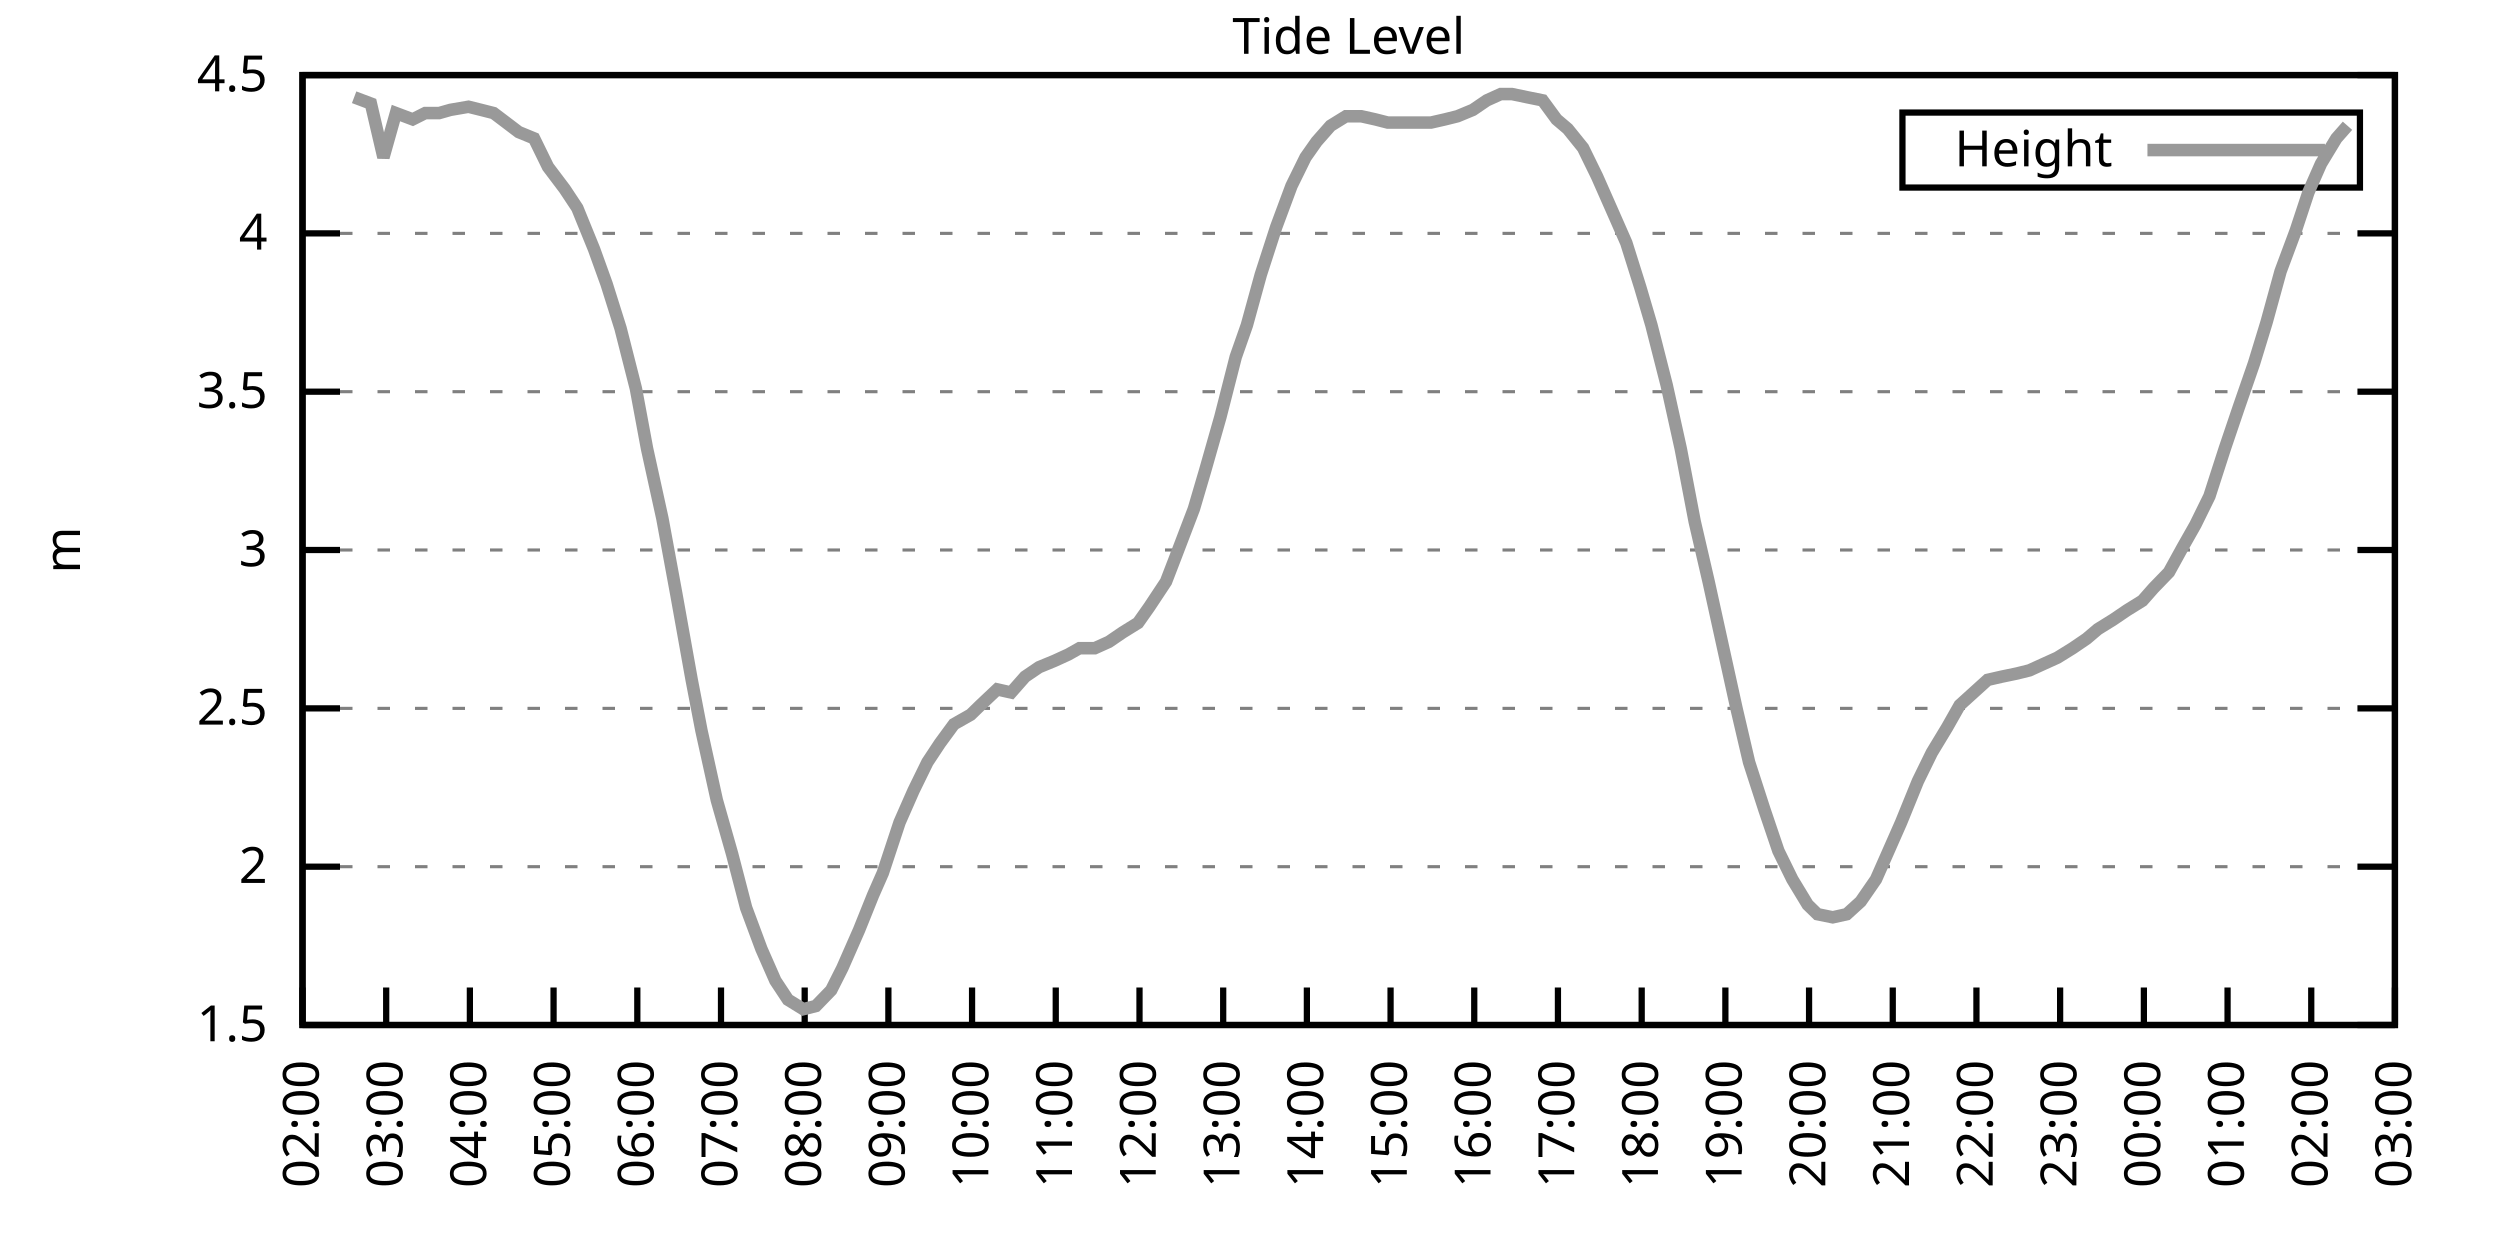
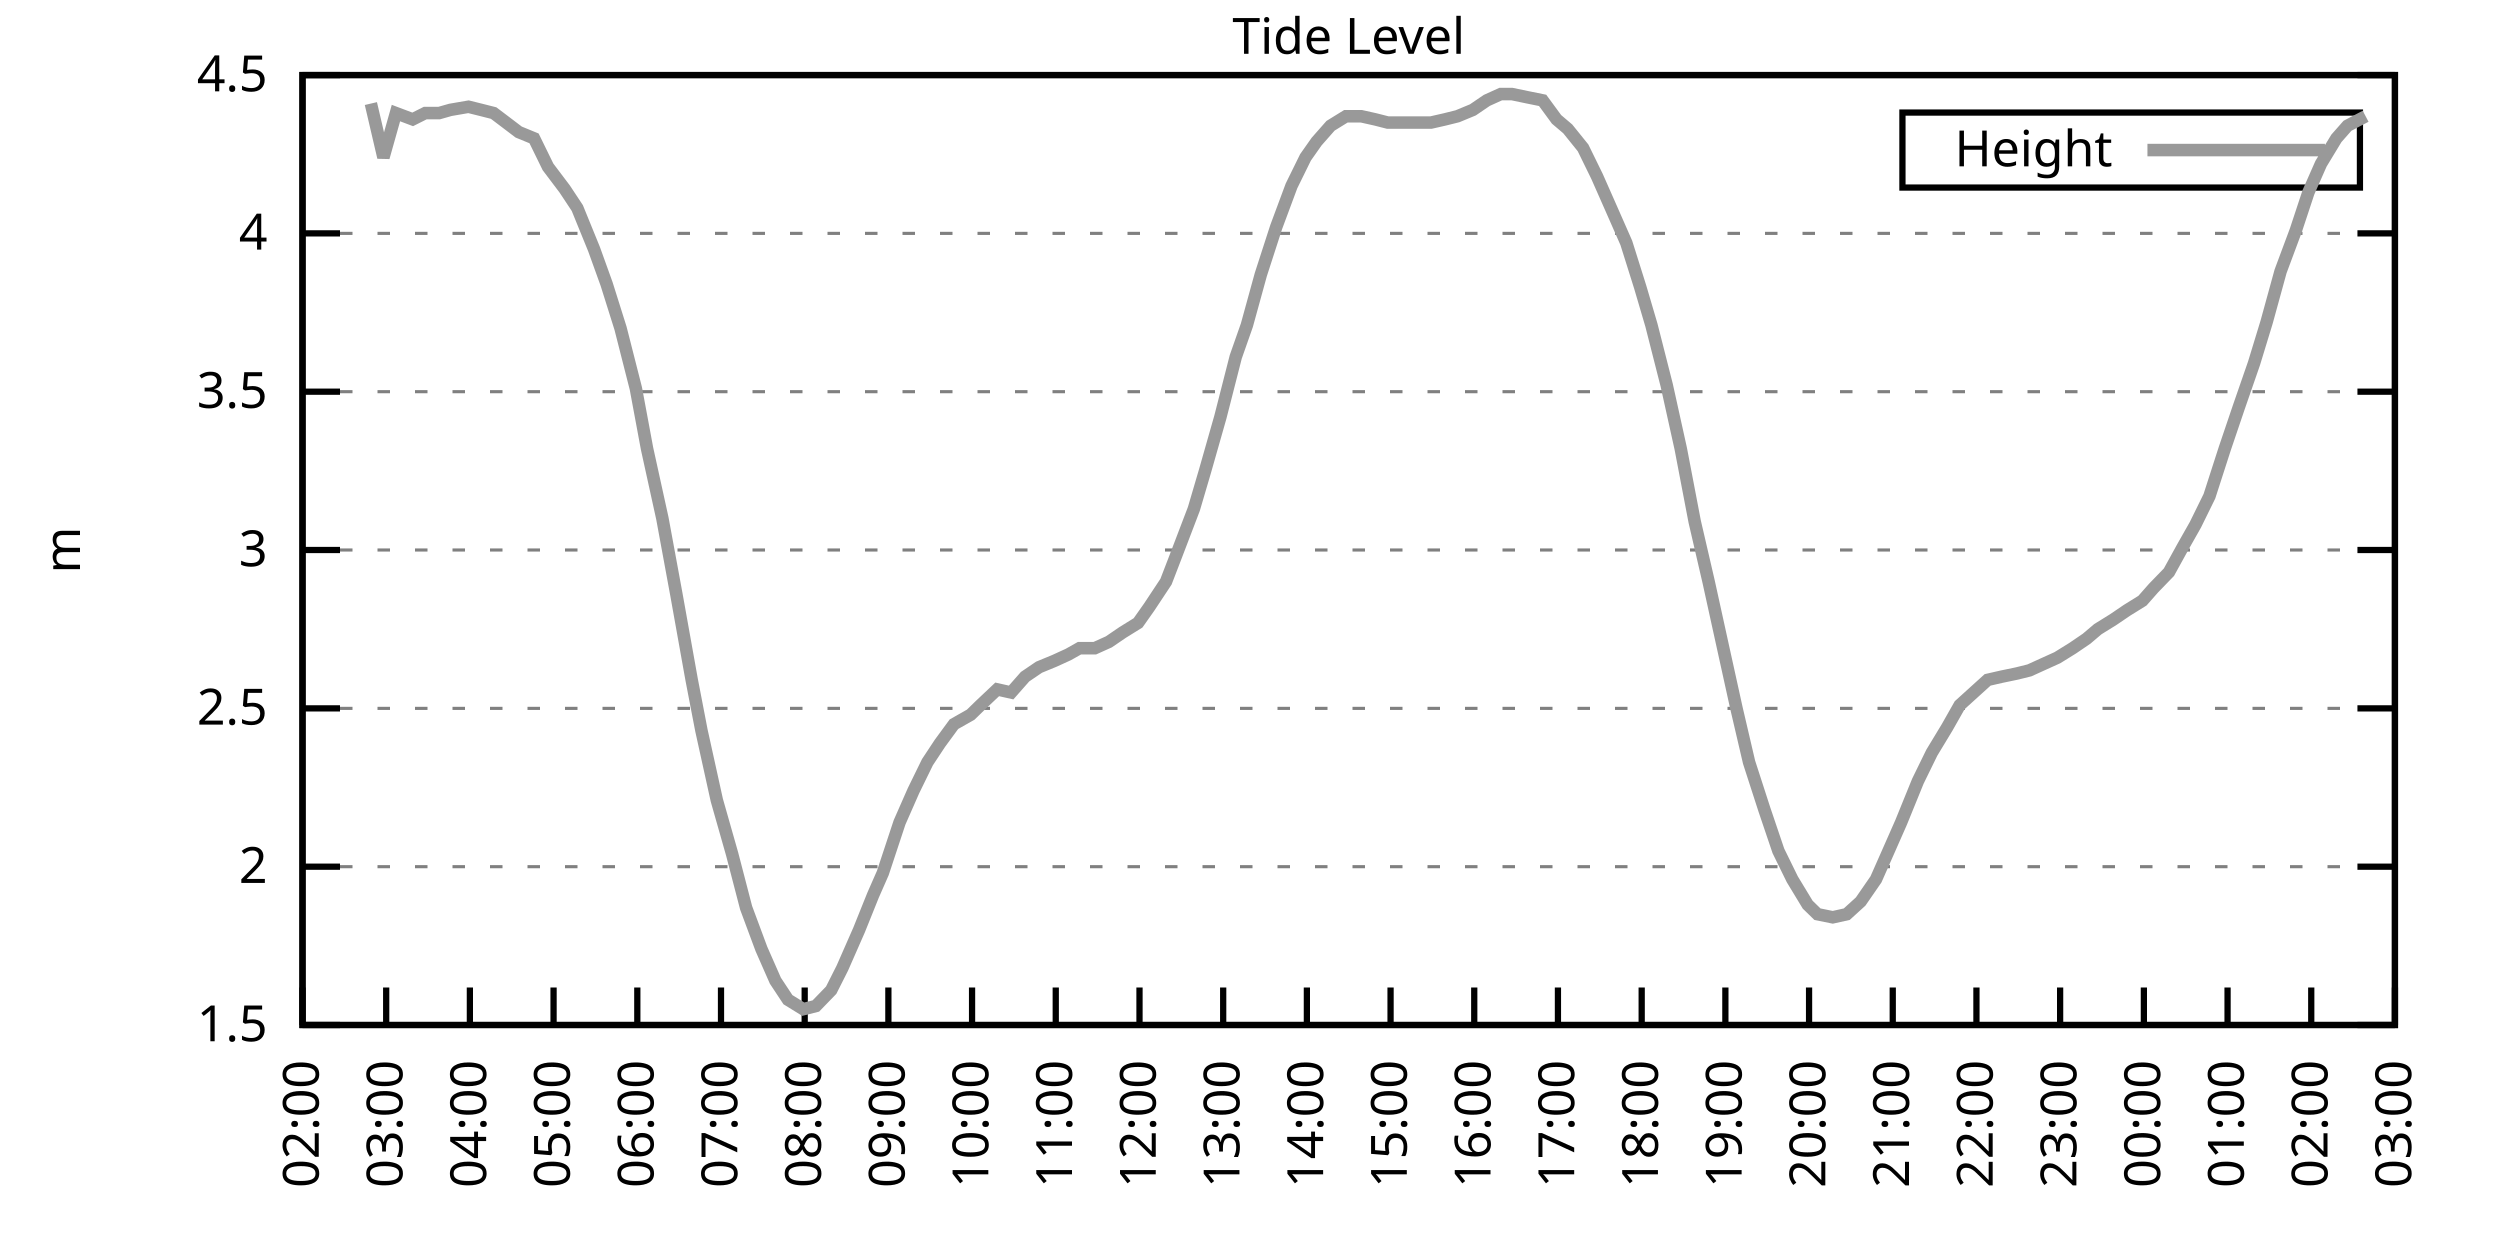
<svg xmlns="http://www.w3.org/2000/svg" xmlns:xlink="http://www.w3.org/1999/xlink" width="400" height="200" viewBox="0 0 400 200">
  <g id="gnuplot_canvas">
    <rect x="0" y="0" width="400" height="200" fill="none" />
    <defs>
      <circle id="gpDot" r="0.5" stroke-width="0.5" stroke="currentColor" />
      <path id="gpPt0" stroke-width="0.333" stroke="currentColor" d="M-1,0 h2 M0,-1 v2" />
      <path id="gpPt1" stroke-width="0.333" stroke="currentColor" d="M-1,-1 L1,1 M1,-1 L-1,1" />
      <path id="gpPt2" stroke-width="0.333" stroke="currentColor" d="M-1,0 L1,0 M0,-1 L0,1 M-1,-1 L1,1 M-1,1 L1,-1" />
      <rect id="gpPt3" stroke-width="0.333" stroke="currentColor" x="-1" y="-1" width="2" height="2" />
      <rect id="gpPt4" stroke-width="0.333" stroke="currentColor" fill="currentColor" x="-1" y="-1" width="2" height="2" />
      <circle id="gpPt5" stroke-width="0.333" stroke="currentColor" cx="0" cy="0" r="1" />
      <use xlink:href="#gpPt5" id="gpPt6" fill="currentColor" stroke="none" />
      <path id="gpPt7" stroke-width="0.333" stroke="currentColor" d="M0,-1.33 L-1.33,0.67 L1.33,0.67 z" />
      <use xlink:href="#gpPt7" id="gpPt8" fill="currentColor" stroke="none" />
      <use xlink:href="#gpPt7" id="gpPt9" stroke="currentColor" transform="rotate(180)" />
      <use xlink:href="#gpPt9" id="gpPt10" fill="currentColor" stroke="none" />
      <use xlink:href="#gpPt3" id="gpPt11" stroke="currentColor" transform="rotate(45)" />
      <use xlink:href="#gpPt11" id="gpPt12" fill="currentColor" stroke="none" />
      <path id="gpPt13" stroke-width="0.333" stroke="currentColor" d="M0,1.330 L1.265,0.411 L0.782,-1.067 L-0.782,-1.076 L-1.265,0.411 z" />
      <use xlink:href="#gpPt13" id="gpPt14" fill="currentColor" stroke="none" />
      <filter id="textbox" filterUnits="objectBoundingBox" x="0" y="0" height="1" width="1">
        <feFlood flood-color="white" flood-opacity="1" result="bgnd" />
        <feComposite in="SourceGraphic" in2="bgnd" operator="atop" />
      </filter>
      <filter id="greybox" filterUnits="objectBoundingBox" x="0" y="0" height="1" width="1">
        <feFlood flood-color="lightgrey" flood-opacity="1" result="grey" />
        <feComposite in="SourceGraphic" in2="grey" operator="atop" />
      </filter>
    </defs>
    <g fill="none" color="white" stroke="currentColor" stroke-width="1.00" stroke-linecap="butt" stroke-linejoin="miter">
</g>
    <g fill="none" color="black" stroke="currentColor" stroke-width="1.00" stroke-linecap="butt" stroke-linejoin="miter">
      <g stroke="none" shape-rendering="crispEdges">
        <polygon fill="rgb(255, 255, 255)" points="48.40,164.00 383.18,164.00 383.18,12.02 48.40,12.02 " />
      </g>
    </g>
    <g fill="none" color="black" stroke="currentColor" stroke-width="1.00" stroke-linecap="butt" stroke-linejoin="miter">
</g>
    <g fill="none" color="black" stroke="black" stroke-width="0.50" stroke-linecap="butt" stroke-linejoin="miter">
</g>
    <g fill="none" color="gray" stroke="currentColor" stroke-width="0.50" stroke-linecap="butt" stroke-linejoin="miter">
      <path stroke="gray" stroke-dasharray="2,4" class="gridline" d="M48.40,164.00 L383.19,164.00  " />
    </g>
    <g fill="none" color="gray" stroke="gray" stroke-width="1.00" stroke-linecap="butt" stroke-linejoin="miter">
</g>
    <g fill="none" color="black" stroke="currentColor" stroke-width="1.00" stroke-linecap="butt" stroke-linejoin="miter">
      <path stroke="black" d="M48.40,164.00 L54.40,164.00 M383.19,164.00 L377.19,164.00  " />
      <g transform="translate(42.80,166.60)" stroke="none" fill="black" font-family="Sans" font-size="8.00" text-anchor="end">
        <text>
          <tspan font-family="Sans"> 1.5</tspan>
        </text>
      </g>
    </g>
    <g fill="none" color="black" stroke="currentColor" stroke-width="1.00" stroke-linecap="butt" stroke-linejoin="miter">
</g>
    <g fill="none" color="black" stroke="black" stroke-width="0.50" stroke-linecap="butt" stroke-linejoin="miter">
</g>
    <g fill="none" color="gray" stroke="currentColor" stroke-width="0.50" stroke-linecap="butt" stroke-linejoin="miter">
      <path stroke="gray" stroke-dasharray="2,4" class="gridline" d="M48.40,138.67 L383.19,138.67  " />
    </g>
    <g fill="none" color="gray" stroke="gray" stroke-width="1.00" stroke-linecap="butt" stroke-linejoin="miter">
</g>
    <g fill="none" color="black" stroke="currentColor" stroke-width="1.00" stroke-linecap="butt" stroke-linejoin="miter">
      <path stroke="black" d="M48.40,138.67 L54.40,138.67 M383.19,138.67 L377.19,138.67  " />
      <g transform="translate(42.80,141.27)" stroke="none" fill="black" font-family="Sans" font-size="8.00" text-anchor="end">
        <text>
          <tspan font-family="Sans"> 2</tspan>
        </text>
      </g>
    </g>
    <g fill="none" color="black" stroke="currentColor" stroke-width="1.00" stroke-linecap="butt" stroke-linejoin="miter">
</g>
    <g fill="none" color="black" stroke="black" stroke-width="0.50" stroke-linecap="butt" stroke-linejoin="miter">
</g>
    <g fill="none" color="gray" stroke="currentColor" stroke-width="0.50" stroke-linecap="butt" stroke-linejoin="miter">
      <path stroke="gray" stroke-dasharray="2,4" class="gridline" d="M48.40,113.34 L383.19,113.34  " />
    </g>
    <g fill="none" color="gray" stroke="gray" stroke-width="1.00" stroke-linecap="butt" stroke-linejoin="miter">
</g>
    <g fill="none" color="black" stroke="currentColor" stroke-width="1.00" stroke-linecap="butt" stroke-linejoin="miter">
      <path stroke="black" d="M48.40,113.34 L54.40,113.34 M383.19,113.34 L377.19,113.34  " />
      <g transform="translate(42.80,115.94)" stroke="none" fill="black" font-family="Sans" font-size="8.00" text-anchor="end">
        <text>
          <tspan font-family="Sans"> 2.5</tspan>
        </text>
      </g>
    </g>
    <g fill="none" color="black" stroke="currentColor" stroke-width="1.00" stroke-linecap="butt" stroke-linejoin="miter">
</g>
    <g fill="none" color="black" stroke="black" stroke-width="0.50" stroke-linecap="butt" stroke-linejoin="miter">
</g>
    <g fill="none" color="gray" stroke="currentColor" stroke-width="0.50" stroke-linecap="butt" stroke-linejoin="miter">
      <path stroke="gray" stroke-dasharray="2,4" class="gridline" d="M48.40,88.00 L383.19,88.00  " />
    </g>
    <g fill="none" color="gray" stroke="gray" stroke-width="1.00" stroke-linecap="butt" stroke-linejoin="miter">
</g>
    <g fill="none" color="black" stroke="currentColor" stroke-width="1.00" stroke-linecap="butt" stroke-linejoin="miter">
      <path stroke="black" d="M48.40,88.00 L54.40,88.00 M383.19,88.00 L377.19,88.00  " />
      <g transform="translate(42.80,90.60)" stroke="none" fill="black" font-family="Sans" font-size="8.00" text-anchor="end">
        <text>
          <tspan font-family="Sans"> 3</tspan>
        </text>
      </g>
    </g>
    <g fill="none" color="black" stroke="currentColor" stroke-width="1.00" stroke-linecap="butt" stroke-linejoin="miter">
</g>
    <g fill="none" color="black" stroke="black" stroke-width="0.50" stroke-linecap="butt" stroke-linejoin="miter">
</g>
    <g fill="none" color="gray" stroke="currentColor" stroke-width="0.50" stroke-linecap="butt" stroke-linejoin="miter">
      <path stroke="gray" stroke-dasharray="2,4" class="gridline" d="M48.40,62.67 L383.19,62.67  " />
    </g>
    <g fill="none" color="gray" stroke="gray" stroke-width="1.00" stroke-linecap="butt" stroke-linejoin="miter">
</g>
    <g fill="none" color="black" stroke="currentColor" stroke-width="1.00" stroke-linecap="butt" stroke-linejoin="miter">
      <path stroke="black" d="M48.40,62.67 L54.40,62.67 M383.19,62.67 L377.19,62.67  " />
      <g transform="translate(42.80,65.27)" stroke="none" fill="black" font-family="Sans" font-size="8.00" text-anchor="end">
        <text>
          <tspan font-family="Sans"> 3.5</tspan>
        </text>
      </g>
    </g>
    <g fill="none" color="black" stroke="currentColor" stroke-width="1.00" stroke-linecap="butt" stroke-linejoin="miter">
</g>
    <g fill="none" color="black" stroke="black" stroke-width="0.50" stroke-linecap="butt" stroke-linejoin="miter">
</g>
    <g fill="none" color="gray" stroke="currentColor" stroke-width="0.50" stroke-linecap="butt" stroke-linejoin="miter">
      <path stroke="gray" stroke-dasharray="2,4" class="gridline" d="M48.40,37.34 L383.19,37.34  " />
    </g>
    <g fill="none" color="gray" stroke="gray" stroke-width="1.00" stroke-linecap="butt" stroke-linejoin="miter">
</g>
    <g fill="none" color="black" stroke="currentColor" stroke-width="1.00" stroke-linecap="butt" stroke-linejoin="miter">
      <path stroke="black" d="M48.40,37.34 L54.40,37.34 M383.19,37.34 L377.19,37.34  " />
      <g transform="translate(42.80,39.94)" stroke="none" fill="black" font-family="Sans" font-size="8.00" text-anchor="end">
        <text>
          <tspan font-family="Sans"> 4</tspan>
        </text>
      </g>
    </g>
    <g fill="none" color="black" stroke="currentColor" stroke-width="1.00" stroke-linecap="butt" stroke-linejoin="miter">
</g>
    <g fill="none" color="black" stroke="black" stroke-width="0.50" stroke-linecap="butt" stroke-linejoin="miter">
</g>
    <g fill="none" color="gray" stroke="currentColor" stroke-width="0.50" stroke-linecap="butt" stroke-linejoin="miter">
      <path stroke="gray" stroke-dasharray="2,4" class="gridline" d="M48.40,12.01 L383.19,12.01  " />
    </g>
    <g fill="none" color="gray" stroke="gray" stroke-width="1.00" stroke-linecap="butt" stroke-linejoin="miter">
</g>
    <g fill="none" color="black" stroke="currentColor" stroke-width="1.00" stroke-linecap="butt" stroke-linejoin="miter">
      <path stroke="black" d="M48.40,12.01 L54.40,12.01 M383.19,12.01 L377.19,12.01  " />
      <g transform="translate(42.80,14.61)" stroke="none" fill="black" font-family="Sans" font-size="8.00" text-anchor="end">
        <text>
          <tspan font-family="Sans"> 4.5</tspan>
        </text>
      </g>
    </g>
    <g fill="none" color="black" stroke="currentColor" stroke-width="1.00" stroke-linecap="butt" stroke-linejoin="miter">
      <path stroke="black" d="M48.40,164.00 L48.40,158.00  " />
      <g transform="translate(51.00,169.60) rotate(270.00)" stroke="none" fill="black" font-family="Sans" font-size="8.00" text-anchor="end">
        <text>
          <tspan font-family="Sans">02:00</tspan>
        </text>
      </g>
    </g>
    <g fill="none" color="black" stroke="currentColor" stroke-width="1.00" stroke-linecap="butt" stroke-linejoin="miter">
      <path stroke="black" d="M61.79,164.00 L61.79,158.00  " />
      <g transform="translate(64.39,169.60) rotate(270.00)" stroke="none" fill="black" font-family="Sans" font-size="8.00" text-anchor="end">
        <text>
          <tspan font-family="Sans">03:00</tspan>
        </text>
      </g>
    </g>
    <g fill="none" color="black" stroke="currentColor" stroke-width="1.00" stroke-linecap="butt" stroke-linejoin="miter">
      <path stroke="black" d="M75.18,164.00 L75.18,158.00  " />
      <g transform="translate(77.78,169.60) rotate(270.00)" stroke="none" fill="black" font-family="Sans" font-size="8.00" text-anchor="end">
        <text>
          <tspan font-family="Sans">04:00</tspan>
        </text>
      </g>
    </g>
    <g fill="none" color="black" stroke="currentColor" stroke-width="1.00" stroke-linecap="butt" stroke-linejoin="miter">
      <path stroke="black" d="M88.57,164.00 L88.57,158.00  " />
      <g transform="translate(91.17,169.60) rotate(270.00)" stroke="none" fill="black" font-family="Sans" font-size="8.00" text-anchor="end">
        <text>
          <tspan font-family="Sans">05:00</tspan>
        </text>
      </g>
    </g>
    <g fill="none" color="black" stroke="currentColor" stroke-width="1.00" stroke-linecap="butt" stroke-linejoin="miter">
      <path stroke="black" d="M101.97,164.00 L101.97,158.00  " />
      <g transform="translate(104.57,169.60) rotate(270.00)" stroke="none" fill="black" font-family="Sans" font-size="8.00" text-anchor="end">
        <text>
          <tspan font-family="Sans">06:00</tspan>
        </text>
      </g>
    </g>
    <g fill="none" color="black" stroke="currentColor" stroke-width="1.00" stroke-linecap="butt" stroke-linejoin="miter">
      <path stroke="black" d="M115.36,164.00 L115.36,158.00  " />
      <g transform="translate(117.96,169.60) rotate(270.00)" stroke="none" fill="black" font-family="Sans" font-size="8.00" text-anchor="end">
        <text>
          <tspan font-family="Sans">07:00</tspan>
        </text>
      </g>
    </g>
    <g fill="none" color="black" stroke="currentColor" stroke-width="1.00" stroke-linecap="butt" stroke-linejoin="miter">
      <path stroke="black" d="M128.75,164.00 L128.75,158.00  " />
      <g transform="translate(131.35,169.60) rotate(270.00)" stroke="none" fill="black" font-family="Sans" font-size="8.00" text-anchor="end">
        <text>
          <tspan font-family="Sans">08:00</tspan>
        </text>
      </g>
    </g>
    <g fill="none" color="black" stroke="currentColor" stroke-width="1.00" stroke-linecap="butt" stroke-linejoin="miter">
      <path stroke="black" d="M142.14,164.00 L142.14,158.00  " />
      <g transform="translate(144.74,169.60) rotate(270.00)" stroke="none" fill="black" font-family="Sans" font-size="8.00" text-anchor="end">
        <text>
          <tspan font-family="Sans">09:00</tspan>
        </text>
      </g>
    </g>
    <g fill="none" color="black" stroke="currentColor" stroke-width="1.00" stroke-linecap="butt" stroke-linejoin="miter">
      <path stroke="black" d="M155.53,164.00 L155.53,158.00  " />
      <g transform="translate(158.13,169.60) rotate(270.00)" stroke="none" fill="black" font-family="Sans" font-size="8.00" text-anchor="end">
        <text>
          <tspan font-family="Sans">10:00</tspan>
        </text>
      </g>
    </g>
    <g fill="none" color="black" stroke="currentColor" stroke-width="1.00" stroke-linecap="butt" stroke-linejoin="miter">
      <path stroke="black" d="M168.92,164.00 L168.92,158.00  " />
      <g transform="translate(171.52,169.60) rotate(270.00)" stroke="none" fill="black" font-family="Sans" font-size="8.00" text-anchor="end">
        <text>
          <tspan font-family="Sans">11:00</tspan>
        </text>
      </g>
    </g>
    <g fill="none" color="black" stroke="currentColor" stroke-width="1.00" stroke-linecap="butt" stroke-linejoin="miter">
      <path stroke="black" d="M182.32,164.00 L182.32,158.00  " />
      <g transform="translate(184.92,169.60) rotate(270.00)" stroke="none" fill="black" font-family="Sans" font-size="8.00" text-anchor="end">
        <text>
          <tspan font-family="Sans">12:00</tspan>
        </text>
      </g>
    </g>
    <g fill="none" color="black" stroke="currentColor" stroke-width="1.00" stroke-linecap="butt" stroke-linejoin="miter">
      <path stroke="black" d="M195.71,164.00 L195.71,158.00  " />
      <g transform="translate(198.31,169.60) rotate(270.00)" stroke="none" fill="black" font-family="Sans" font-size="8.00" text-anchor="end">
        <text>
          <tspan font-family="Sans">13:00</tspan>
        </text>
      </g>
    </g>
    <g fill="none" color="black" stroke="currentColor" stroke-width="1.00" stroke-linecap="butt" stroke-linejoin="miter">
      <path stroke="black" d="M209.10,164.00 L209.10,158.00  " />
      <g transform="translate(211.70,169.60) rotate(270.00)" stroke="none" fill="black" font-family="Sans" font-size="8.00" text-anchor="end">
        <text>
          <tspan font-family="Sans">14:00</tspan>
        </text>
      </g>
    </g>
    <g fill="none" color="black" stroke="currentColor" stroke-width="1.00" stroke-linecap="butt" stroke-linejoin="miter">
      <path stroke="black" d="M222.49,164.00 L222.49,158.00  " />
      <g transform="translate(225.09,169.60) rotate(270.00)" stroke="none" fill="black" font-family="Sans" font-size="8.00" text-anchor="end">
        <text>
          <tspan font-family="Sans">15:00</tspan>
        </text>
      </g>
    </g>
    <g fill="none" color="black" stroke="currentColor" stroke-width="1.00" stroke-linecap="butt" stroke-linejoin="miter">
      <path stroke="black" d="M235.88,164.00 L235.88,158.00  " />
      <g transform="translate(238.48,169.60) rotate(270.00)" stroke="none" fill="black" font-family="Sans" font-size="8.00" text-anchor="end">
        <text>
          <tspan font-family="Sans">16:00</tspan>
        </text>
      </g>
    </g>
    <g fill="none" color="black" stroke="currentColor" stroke-width="1.00" stroke-linecap="butt" stroke-linejoin="miter">
      <path stroke="black" d="M249.27,164.00 L249.27,158.00  " />
      <g transform="translate(251.87,169.60) rotate(270.00)" stroke="none" fill="black" font-family="Sans" font-size="8.00" text-anchor="end">
        <text>
          <tspan font-family="Sans">17:00</tspan>
        </text>
      </g>
    </g>
    <g fill="none" color="black" stroke="currentColor" stroke-width="1.00" stroke-linecap="butt" stroke-linejoin="miter">
      <path stroke="black" d="M262.67,164.00 L262.67,158.00  " />
      <g transform="translate(265.27,169.60) rotate(270.00)" stroke="none" fill="black" font-family="Sans" font-size="8.00" text-anchor="end">
        <text>
          <tspan font-family="Sans">18:00</tspan>
        </text>
      </g>
    </g>
    <g fill="none" color="black" stroke="currentColor" stroke-width="1.00" stroke-linecap="butt" stroke-linejoin="miter">
      <path stroke="black" d="M276.06,164.00 L276.06,158.00  " />
      <g transform="translate(278.66,169.60) rotate(270.00)" stroke="none" fill="black" font-family="Sans" font-size="8.00" text-anchor="end">
        <text>
          <tspan font-family="Sans">19:00</tspan>
        </text>
      </g>
    </g>
    <g fill="none" color="black" stroke="currentColor" stroke-width="1.00" stroke-linecap="butt" stroke-linejoin="miter">
      <path stroke="black" d="M289.45,164.00 L289.45,158.00  " />
      <g transform="translate(292.05,169.60) rotate(270.00)" stroke="none" fill="black" font-family="Sans" font-size="8.00" text-anchor="end">
        <text>
          <tspan font-family="Sans">20:00</tspan>
        </text>
      </g>
    </g>
    <g fill="none" color="black" stroke="currentColor" stroke-width="1.00" stroke-linecap="butt" stroke-linejoin="miter">
      <path stroke="black" d="M302.84,164.00 L302.84,158.00  " />
      <g transform="translate(305.44,169.60) rotate(270.00)" stroke="none" fill="black" font-family="Sans" font-size="8.00" text-anchor="end">
        <text>
          <tspan font-family="Sans">21:00</tspan>
        </text>
      </g>
    </g>
    <g fill="none" color="black" stroke="currentColor" stroke-width="1.00" stroke-linecap="butt" stroke-linejoin="miter">
      <path stroke="black" d="M316.23,164.00 L316.23,158.00  " />
      <g transform="translate(318.83,169.60) rotate(270.00)" stroke="none" fill="black" font-family="Sans" font-size="8.00" text-anchor="end">
        <text>
          <tspan font-family="Sans">22:00</tspan>
        </text>
      </g>
    </g>
    <g fill="none" color="black" stroke="currentColor" stroke-width="1.00" stroke-linecap="butt" stroke-linejoin="miter">
      <path stroke="black" d="M329.62,164.00 L329.62,158.00  " />
      <g transform="translate(332.22,169.60) rotate(270.00)" stroke="none" fill="black" font-family="Sans" font-size="8.00" text-anchor="end">
        <text>
          <tspan font-family="Sans">23:00</tspan>
        </text>
      </g>
    </g>
    <g fill="none" color="black" stroke="currentColor" stroke-width="1.00" stroke-linecap="butt" stroke-linejoin="miter">
      <path stroke="black" d="M343.02,164.00 L343.02,158.00  " />
      <g transform="translate(345.62,169.60) rotate(270.00)" stroke="none" fill="black" font-family="Sans" font-size="8.00" text-anchor="end">
        <text>
          <tspan font-family="Sans">00:00</tspan>
        </text>
      </g>
    </g>
    <g fill="none" color="black" stroke="currentColor" stroke-width="1.00" stroke-linecap="butt" stroke-linejoin="miter">
      <path stroke="black" d="M356.41,164.00 L356.41,158.00  " />
      <g transform="translate(359.01,169.60) rotate(270.00)" stroke="none" fill="black" font-family="Sans" font-size="8.00" text-anchor="end">
        <text>
          <tspan font-family="Sans">01:00</tspan>
        </text>
      </g>
    </g>
    <g fill="none" color="black" stroke="currentColor" stroke-width="1.00" stroke-linecap="butt" stroke-linejoin="miter">
      <path stroke="black" d="M369.80,164.00 L369.80,158.00  " />
      <g transform="translate(372.40,169.60) rotate(270.00)" stroke="none" fill="black" font-family="Sans" font-size="8.00" text-anchor="end">
        <text>
          <tspan font-family="Sans">02:00</tspan>
        </text>
      </g>
    </g>
    <g fill="none" color="black" stroke="currentColor" stroke-width="1.00" stroke-linecap="butt" stroke-linejoin="miter">
      <path stroke="black" d="M383.19,164.00 L383.19,158.00  " />
      <g transform="translate(385.79,169.60) rotate(270.00)" stroke="none" fill="black" font-family="Sans" font-size="8.00" text-anchor="end">
        <text>
          <tspan font-family="Sans">03:00</tspan>
        </text>
      </g>
    </g>
    <g fill="none" color="black" stroke="currentColor" stroke-width="1.00" stroke-linecap="butt" stroke-linejoin="miter">
</g>
    <g fill="none" color="black" stroke="currentColor" stroke-width="1.00" stroke-linecap="butt" stroke-linejoin="miter">
      <path stroke="black" d="M48.40,12.01 L48.40,164.00 L383.19,164.00 L383.19,12.01 L48.40,12.01 Z  " />
    </g>
    <g fill="none" color="black" stroke="currentColor" stroke-width="1.00" stroke-linecap="butt" stroke-linejoin="miter">
</g>
    <g fill="none" color="black" stroke="currentColor" stroke-width="1.00" stroke-linecap="butt" stroke-linejoin="miter">
      <path stroke="black" d="M304.39,30.01 L304.39,18.01 L377.59,18.01 L377.59,30.01 L304.39,30.01 Z  " />
    </g>
    <g id="Tide_level_plot_1">
      <g fill="none" color="white" stroke="black" stroke-width="2.00" stroke-linecap="butt" stroke-linejoin="miter">
</g>
      <g fill="none" color="black" stroke="currentColor" stroke-width="2.00" stroke-linecap="butt" stroke-linejoin="miter">
        <g transform="translate(337.99,26.61)" stroke="none" fill="black" font-family="Sans" font-size="8.00" text-anchor="end">
          <text>
            <tspan font-family="Sans">Height</tspan>
          </text>
        </g>
      </g>
      <g fill="none" color="black" stroke="currentColor" stroke-width="2.00" stroke-linecap="butt" stroke-linejoin="miter">
-         <path stroke="rgb(153, 153, 153)" d="M343.59,24.01 L371.99,24.01 M56.66,15.56 L59.34,16.57 L61.35,25.18 L63.35,18.09 L66.03,19.10 L68.04,18.09   L70.27,18.09 L72.06,17.58 L74.96,17.08 L76.97,17.58 L78.98,18.09 L80.99,19.61 L82.99,21.13 L85.45,22.14   L87.68,26.70 L90.36,30.25 L92.37,33.29 L95.05,39.87 L97.06,45.45 L99.29,52.54 L101.74,62.17 L103.53,71.79   L105.98,82.94 L108.22,95.10 L110.67,108.78 L112.23,116.88 L114.69,128.03 L117.14,136.64 L119.38,145.25 L121.83,151.84   L124.06,156.91 L126.07,159.95 L128.53,161.47 L130.54,160.96 L132.99,158.43 L134.78,154.88 L137.45,148.80 L139.69,143.23   L141.25,139.68 L143.93,131.58 L146.16,126.51 L148.39,121.95 L150.40,118.91 L152.63,115.87 L155.31,114.35 L156.87,112.83   L159.55,110.30 L161.78,110.80 L164.01,108.27 L166.25,106.75 L168.70,105.74 L170.93,104.72 L172.72,103.71 L175.17,103.71   L177.41,102.70 L179.64,101.18 L182.09,99.66 L183.88,97.12 L186.56,93.07 L188.12,89.02 L191.02,81.42 L192.81,75.34   L195.26,66.73 L197.72,57.10 L199.50,52.03 L201.73,43.93 L204.19,36.33 L206.64,29.74 L208.88,25.18 L210.66,22.65   L212.89,20.12 L215.35,18.60 L217.80,18.60 L220.04,19.10 L222.04,19.61 L224.28,19.61 L226.51,19.61 L228.96,19.61   L231.20,19.10 L233.20,18.60 L235.66,17.58 L237.89,16.06 L240.12,15.05 L241.91,15.05 L244.36,15.56 L246.82,16.06   L249.05,19.10 L250.84,20.62 L253.29,23.66 L255.52,28.22 L257.76,33.29 L260.21,38.86 L262.44,45.95 L264.23,52.03   L266.68,61.66 L268.92,71.79 L271.15,83.45 L273.38,93.07 L275.83,104.22 L277.84,113.34 L279.85,121.95 L282.31,129.55   L284.54,136.14 L286.77,140.69 L289.23,144.75 L290.79,146.27 L293.24,146.77 L295.48,146.27 L297.71,144.24 L300.16,140.69   L302.62,135.12 L304.18,131.58 L306.86,124.99 L309.09,120.43 L311.54,116.38 L313.55,112.83 L315.79,110.80 L318.02,108.78   L320.25,108.27 L322.70,107.76 L324.71,107.26 L326.95,106.24 L329.18,105.23 L331.63,103.71 L333.86,102.19 L335.65,100.67   L338.10,99.15 L340.34,97.63 L342.79,96.11 L344.58,94.08 L347.03,91.55 L349.26,87.50 L351.27,83.95 L353.51,79.39   L355.96,71.79 L358.19,65.21 L360.65,58.11 L362.66,51.53 L364.89,43.42 L367.34,36.84 L369.35,30.76 L371.36,26.20   L373.82,22.14 L375.60,20.12  " />
+         <path stroke="rgb(153, 153, 153)" d="M343.59,24.01 L371.99,24.01 M59.34,16.57 L61.35,25.18 L63.35,18.09 L66.03,19.10 L68.04,18.09 L70.27,18.09   L72.06,17.58 L74.96,17.08 L76.97,17.58 L78.98,18.09 L80.99,19.61 L82.99,21.13 L85.45,22.14 L87.68,26.70   L90.36,30.25 L92.37,33.29 L95.05,39.87 L97.06,45.45 L99.29,52.54 L101.74,62.17 L103.53,71.79 L105.98,82.94   L108.22,95.10 L110.67,108.78 L112.23,116.88 L114.69,128.03 L117.14,136.64 L119.38,145.25 L121.83,151.84 L124.06,156.91   L126.07,159.95 L128.53,161.47 L130.54,160.96 L132.99,158.43 L134.78,154.88 L137.45,148.80 L139.69,143.23 L141.25,139.68   L143.93,131.58 L146.16,126.51 L148.39,121.95 L150.40,118.91 L152.63,115.87 L155.31,114.35 L156.87,112.83 L159.55,110.30   L161.78,110.80 L164.01,108.27 L166.25,106.75 L168.70,105.74 L170.93,104.72 L172.72,103.71 L175.17,103.71 L177.41,102.70   L179.64,101.18 L182.09,99.66 L183.88,97.12 L186.56,93.07 L188.12,89.02 L191.02,81.42 L192.81,75.34 L195.26,66.73   L197.72,57.10 L199.50,52.03 L201.73,43.93 L204.19,36.33 L206.64,29.74 L208.88,25.18 L210.66,22.65 L212.89,20.12   L215.35,18.60 L217.80,18.60 L220.04,19.10 L222.04,19.61 L224.28,19.61 L226.51,19.61 L228.96,19.61 L231.20,19.10   L233.20,18.60 L235.66,17.58 L237.89,16.06 L240.12,15.05 L241.91,15.05 L244.36,15.56 L246.82,16.06 L249.05,19.10   L250.84,20.62 L253.29,23.66 L255.52,28.22 L257.76,33.29 L260.21,38.86 L262.44,45.95 L264.23,52.03 L266.68,61.66   L268.92,71.79 L271.15,83.45 L273.38,93.07 L275.83,104.22 L277.84,113.34 L279.85,121.95 L282.31,129.55 L284.54,136.14   L286.77,140.69 L289.23,144.75 L290.79,146.27 L293.24,146.77 L295.48,146.27 L297.71,144.24 L300.16,140.69 L302.62,135.12   L304.18,131.58 L306.86,124.99 L309.09,120.43 L311.54,116.38 L313.55,112.83 L315.79,110.80 L318.02,108.78 L320.25,108.27   L322.70,107.76 L324.71,107.26 L326.95,106.24 L329.18,105.23 L331.63,103.71 L333.86,102.19 L335.65,100.67 L338.10,99.15   L340.34,97.63 L342.79,96.11 L344.58,94.08 L347.03,91.55 L349.26,87.50 L351.27,83.95 L353.51,79.39 L355.96,71.79   L358.19,65.21 L360.65,58.11 L362.66,51.53 L364.89,43.42 L367.34,36.84 L369.35,30.76 L371.36,26.20 L373.82,22.14   L375.60,20.12 L378.50,18.60  " />
      </g>
    </g>
    <g fill="none" color="black" stroke="currentColor" stroke-width="2.00" stroke-linecap="butt" stroke-linejoin="miter">
</g>
    <g fill="none" color="black" stroke="black" stroke-width="1.00" stroke-linecap="butt" stroke-linejoin="miter">
</g>
    <g fill="none" color="black" stroke="currentColor" stroke-width="1.00" stroke-linecap="butt" stroke-linejoin="miter">
      <path stroke="black" d="M48.40,12.01 L48.40,164.00 L383.19,164.00 L383.19,12.01 L48.40,12.01 Z  " />
      <g transform="translate(12.80,88.01) rotate(270.00)" stroke="none" fill="black" font-family="Sans" font-size="8.00" text-anchor="middle">
        <text>
          <tspan font-family="Sans">m</tspan>
        </text>
      </g>
    </g>
    <g fill="none" color="black" stroke="currentColor" stroke-width="1.00" stroke-linecap="butt" stroke-linejoin="miter">
</g>
    <g fill="none" color="black" stroke="currentColor" stroke-width="1.00" stroke-linecap="butt" stroke-linejoin="miter">
      <g transform="translate(215.79,8.61)" stroke="none" fill="black" font-family="Sans" font-size="8.00" text-anchor="middle">
        <text>
          <tspan font-family="Sans">Tide Level</tspan>
        </text>
      </g>
    </g>
    <g fill="none" color="black" stroke="currentColor" stroke-width="1.00" stroke-linecap="butt" stroke-linejoin="miter">
</g>
  </g>
</svg>
